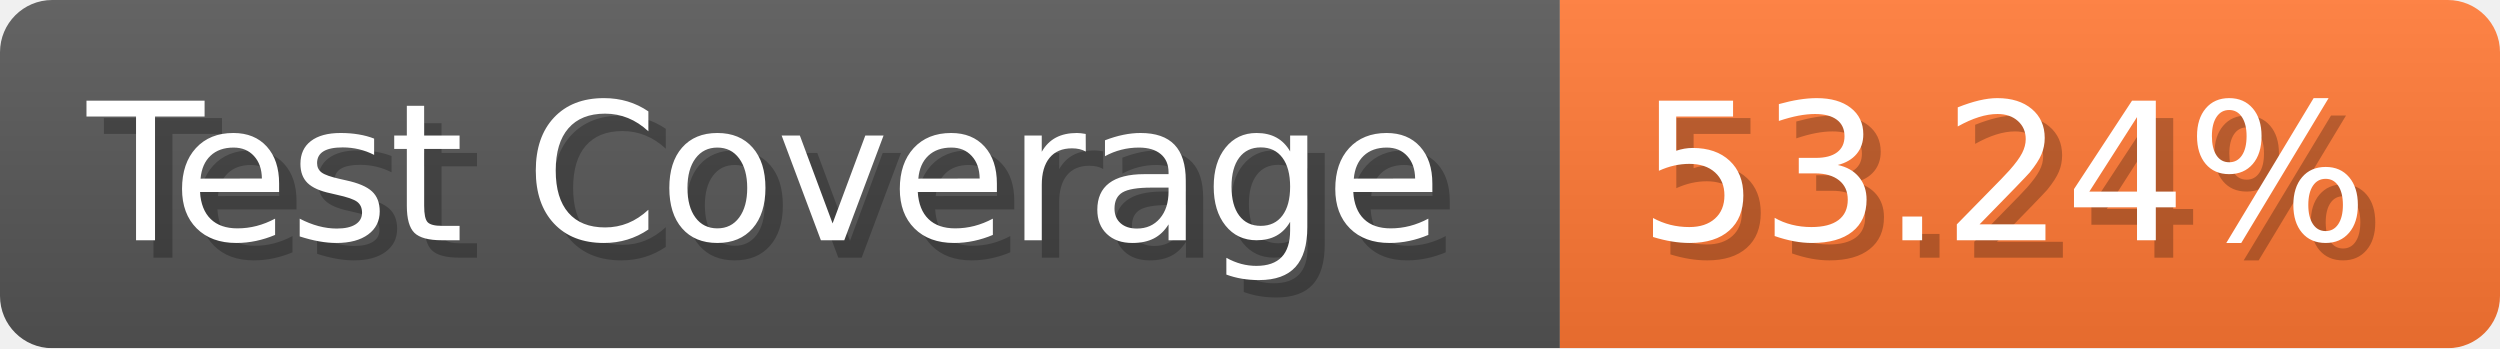
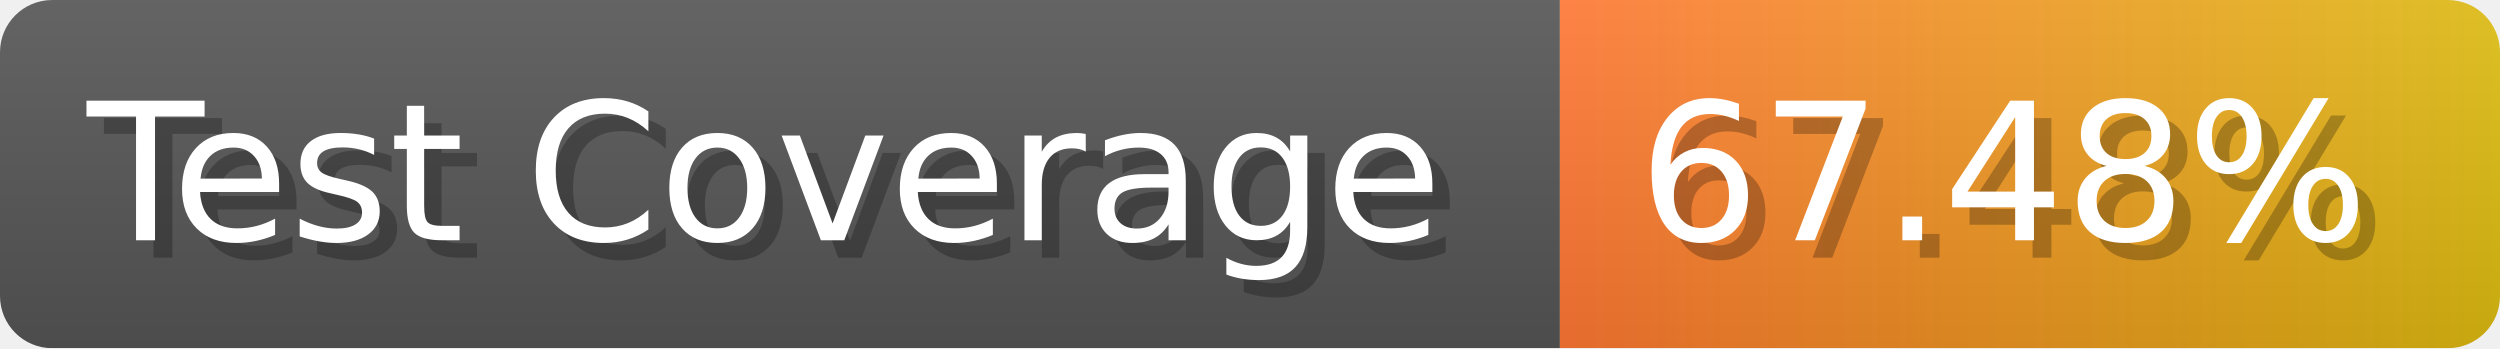
- <svg xmlns="http://www.w3.org/2000/svg" width="143.6" height="20" viewBox="0 0 1436 200" role="img" aria-label="Test Coverage: 53.24%">
+ <svg xmlns="http://www.w3.org/2000/svg" width="143.6" height="20" viewBox="0 0 1436 200" role="img" aria-label="Test Coverage: 67.48%">
  <linearGradient id="a" x2="0" y2="100%">
    <stop offset="0" stop-opacity=".1" stop-color="#EEE" />
    <stop offset="1" stop-opacity=".1" />
  </linearGradient>
  <mask id="m">
    <rect width="1436" height="200" rx="30" fill="#FFF" />
  </mask>
  <g mask="url(#m)">
    <rect width="896" height="200" fill="#555" />
-     <rect width="540" height="200" fill="#F73" x="896" />
+     <rect width="540" height="200" fill="url(#x)" x="896" />
    <rect width="1436" height="200" fill="url(#a)" />
  </g>
  <g aria-hidden="true" fill="#fff" text-anchor="start" font-family="Verdana,DejaVu Sans,sans-serif" font-size="110">
    <text x="60" y="148" textLength="796" fill="#000" opacity="0.25">Test Coverage</text>
    <text x="50" y="138" textLength="796">Test Coverage</text>
-     <text x="951" y="148" textLength="440" fill="#000" opacity="0.25">53.24%</text>
-     <text x="941" y="138" textLength="440">53.24%</text>
+     <text x="951" y="148" textLength="440" fill="#000" opacity="0.25">67.48%</text>
+     <text x="941" y="138" textLength="440">67.48%</text>
  </g>
+   <linearGradient id="x" x1="0%" y1="0%" x2="100%" y2="0%">
+     <stop offset="0%" style="stop-color:#F73" />
+     <stop offset="100%" style="stop-color:#DB1" />
+   </linearGradient>
</svg>
